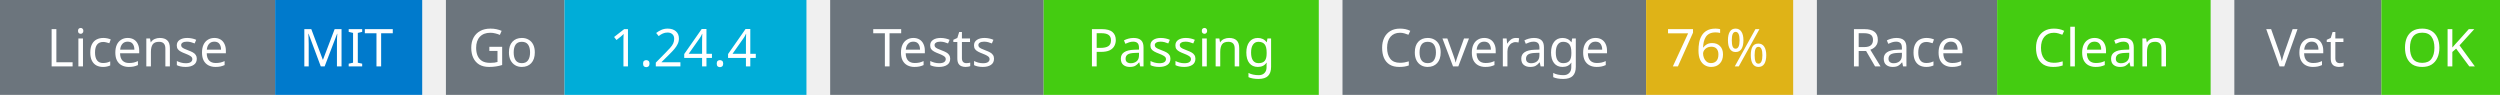
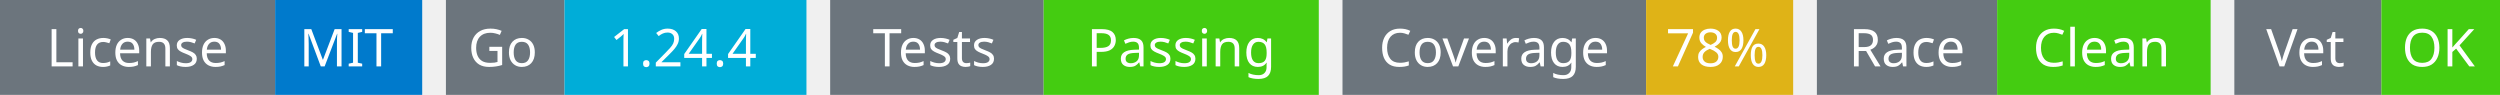
<svg xmlns="http://www.w3.org/2000/svg" width="527" height="20" viewBox="0 0 527 20">
  <g transform="translate(0, 0)">
    <rect x="0" y="0" width="58" height="20" fill="#6c757d" />
    <rect x="58" y="0" width="31" height="20" fill="#007acc" />
    <text x="29" y="14" text-anchor="middle" font-family="sans-serif" font-size="11" fill="white">License</text>
    <text x="73" y="14" text-anchor="middle" font-family="sans-serif" font-size="11" fill="white">MIT</text>
  </g>
  <g transform="translate(94, 0)">
    <rect x="0" y="0" width="25" height="20" fill="#6c757d" />
    <rect x="25" y="0" width="51" height="20" fill="#00ADD8" />
    <text x="12" y="14" text-anchor="middle" font-family="sans-serif" font-size="11" fill="white">Go</text>
    <text x="50" y="14" text-anchor="middle" font-family="sans-serif" font-size="11" fill="white">1.24.4</text>
  </g>
  <g transform="translate(175, 0)">
    <rect x="0" y="0" width="45" height="20" fill="#6c757d" />
    <rect x="45" y="0" width="58" height="20" fill="#4c1" />
    <text x="22" y="14" text-anchor="middle" font-family="sans-serif" font-size="11" fill="white">Tests</text>
    <text x="74" y="14" text-anchor="middle" font-family="sans-serif" font-size="11" fill="white">Passing</text>
  </g>
  <g transform="translate(283, 0)">
    <rect x="0" y="0" width="64" height="20" fill="#6c757d" />
    <rect x="64" y="0" width="31" height="20" fill="#dfb317" />
    <text x="32" y="14" text-anchor="middle" font-family="sans-serif" font-size="11" fill="white">Coverage</text>
-     <text x="79" y="14" text-anchor="middle" font-family="sans-serif" font-size="11" fill="white">76%</text>
+     <text x="79" y="14" text-anchor="middle" font-family="sans-serif" font-size="11" fill="white">78%</text>
  </g>
  <g transform="translate(383, 0)">
    <rect x="0" y="0" width="38" height="20" fill="#6c757d" />
    <rect x="38" y="0" width="45" height="20" fill="#4c1" />
    <text x="19" y="14" text-anchor="middle" font-family="sans-serif" font-size="11" fill="white">Race</text>
    <text x="60" y="14" text-anchor="middle" font-family="sans-serif" font-size="11" fill="white">Clean</text>
  </g>
  <g transform="translate(471, 0)">
    <rect x="0" y="0" width="31" height="20" fill="#6c757d" />
    <rect x="31" y="0" width="25" height="20" fill="#4c1" />
    <text x="15" y="14" text-anchor="middle" font-family="sans-serif" font-size="11" fill="white">Vet</text>
    <text x="43" y="14" text-anchor="middle" font-family="sans-serif" font-size="11" fill="white">OK</text>
  </g>
</svg>
